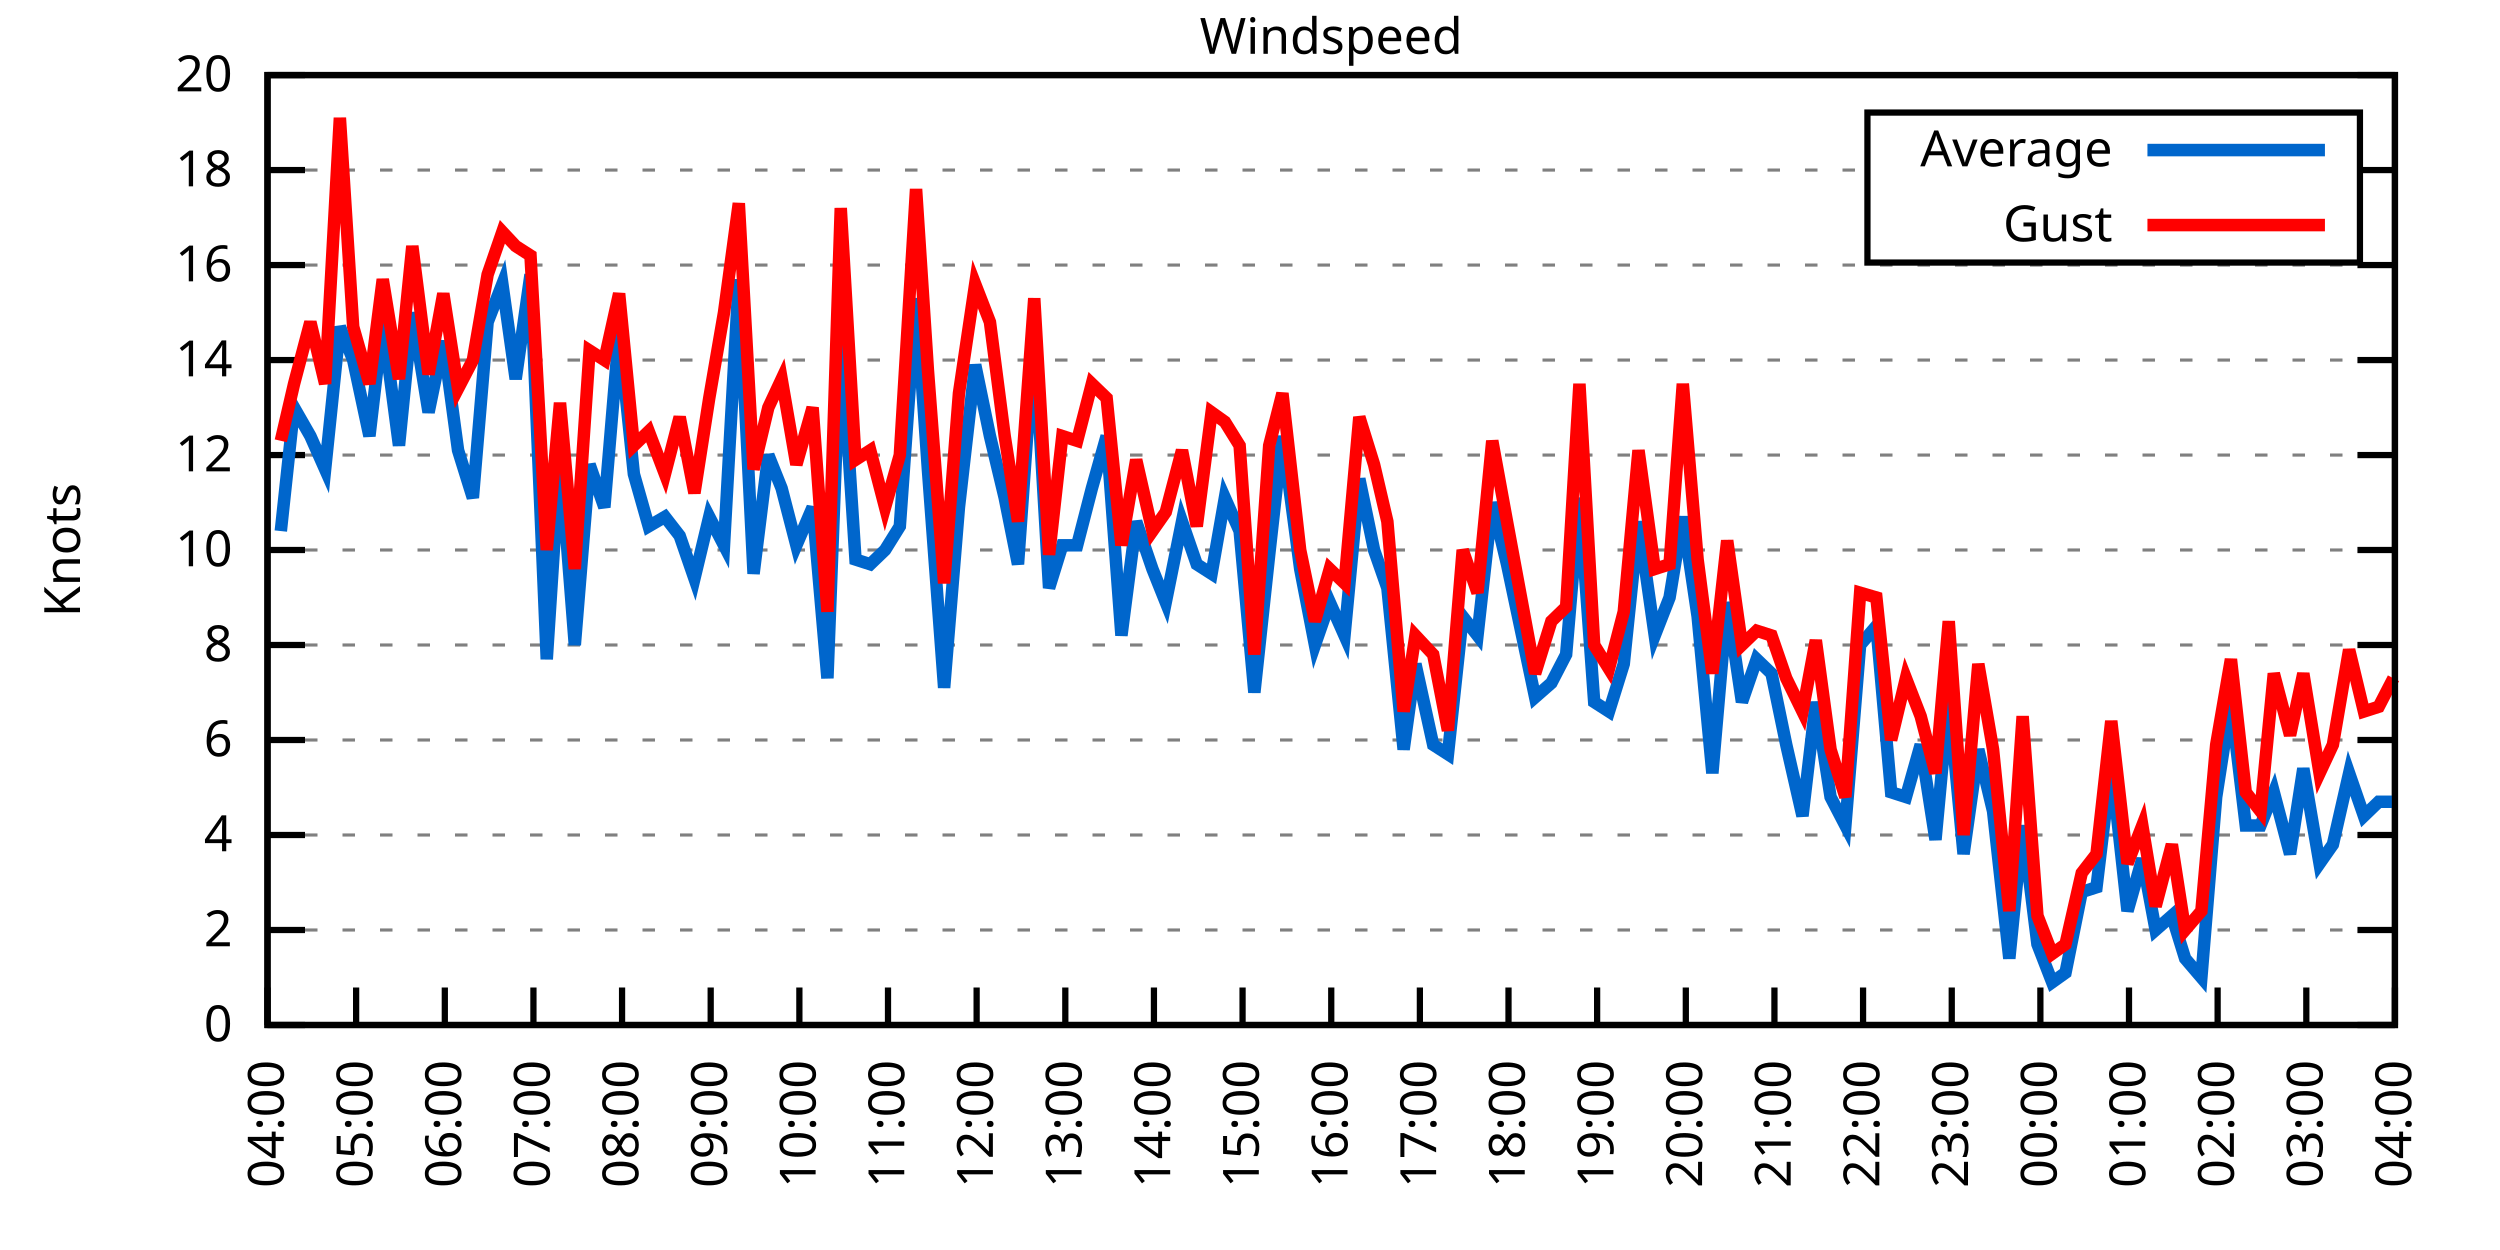
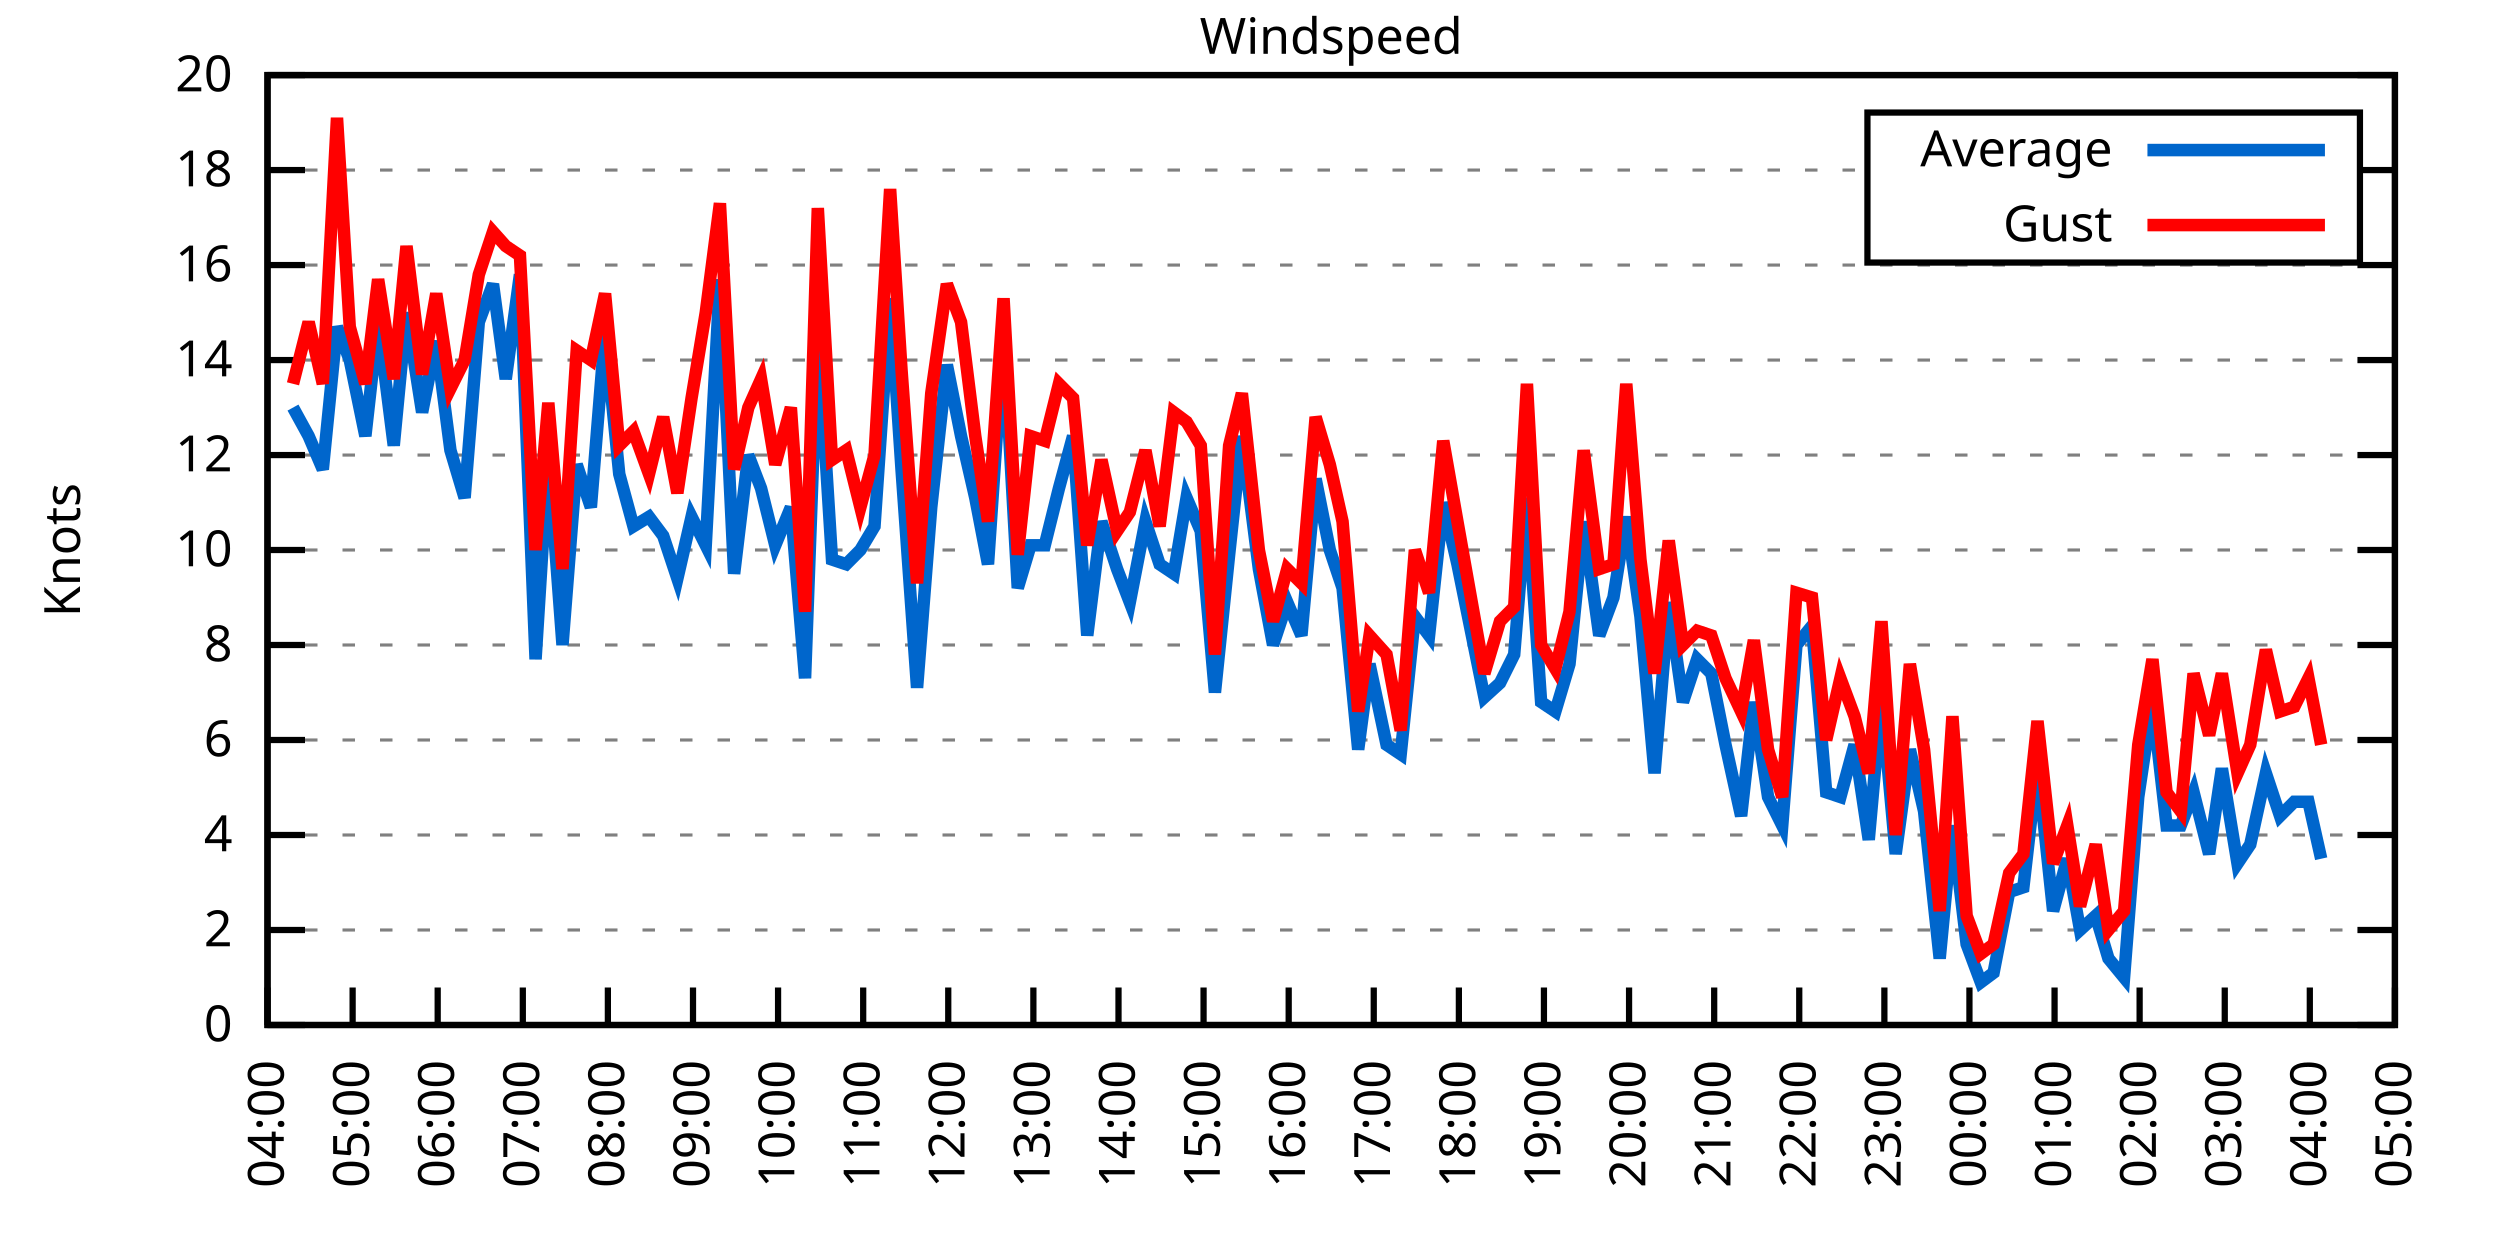
<svg xmlns="http://www.w3.org/2000/svg" xmlns:xlink="http://www.w3.org/1999/xlink" width="400" height="200" viewBox="0 0 400 200">
  <g id="gnuplot_canvas">
    <rect x="0" y="0" width="400" height="200" fill="none" />
    <defs>
      <circle id="gpDot" r="0.5" stroke-width="0.5" stroke="currentColor" />
      <path id="gpPt0" stroke-width="0.333" stroke="currentColor" d="M-1,0 h2 M0,-1 v2" />
      <path id="gpPt1" stroke-width="0.333" stroke="currentColor" d="M-1,-1 L1,1 M1,-1 L-1,1" />
      <path id="gpPt2" stroke-width="0.333" stroke="currentColor" d="M-1,0 L1,0 M0,-1 L0,1 M-1,-1 L1,1 M-1,1 L1,-1" />
      <rect id="gpPt3" stroke-width="0.333" stroke="currentColor" x="-1" y="-1" width="2" height="2" />
      <rect id="gpPt4" stroke-width="0.333" stroke="currentColor" fill="currentColor" x="-1" y="-1" width="2" height="2" />
      <circle id="gpPt5" stroke-width="0.333" stroke="currentColor" cx="0" cy="0" r="1" />
      <use xlink:href="#gpPt5" id="gpPt6" fill="currentColor" stroke="none" />
      <path id="gpPt7" stroke-width="0.333" stroke="currentColor" d="M0,-1.33 L-1.33,0.67 L1.33,0.67 z" />
      <use xlink:href="#gpPt7" id="gpPt8" fill="currentColor" stroke="none" />
      <use xlink:href="#gpPt7" id="gpPt9" stroke="currentColor" transform="rotate(180)" />
      <use xlink:href="#gpPt9" id="gpPt10" fill="currentColor" stroke="none" />
      <use xlink:href="#gpPt3" id="gpPt11" stroke="currentColor" transform="rotate(45)" />
      <use xlink:href="#gpPt11" id="gpPt12" fill="currentColor" stroke="none" />
      <path id="gpPt13" stroke-width="0.333" stroke="currentColor" d="M0,1.330 L1.265,0.411 L0.782,-1.067 L-0.782,-1.076 L-1.265,0.411 z" />
      <use xlink:href="#gpPt13" id="gpPt14" fill="currentColor" stroke="none" />
      <filter id="textbox" filterUnits="objectBoundingBox" x="0" y="0" height="1" width="1">
        <feFlood flood-color="white" flood-opacity="1" result="bgnd" />
        <feComposite in="SourceGraphic" in2="bgnd" operator="atop" />
      </filter>
      <filter id="greybox" filterUnits="objectBoundingBox" x="0" y="0" height="1" width="1">
        <feFlood flood-color="lightgrey" flood-opacity="1" result="grey" />
        <feComposite in="SourceGraphic" in2="grey" operator="atop" />
      </filter>
    </defs>
    <g fill="none" color="white" stroke="currentColor" stroke-width="1.00" stroke-linecap="butt" stroke-linejoin="miter">
</g>
    <g fill="none" color="black" stroke="currentColor" stroke-width="1.00" stroke-linecap="butt" stroke-linejoin="miter">
      <g stroke="none" shape-rendering="crispEdges">
        <polygon fill="rgb(255, 255, 255)" points="42.80,164.00 383.18,164.00 383.18,12.02 42.80,12.02 " />
      </g>
    </g>
    <g fill="none" color="black" stroke="currentColor" stroke-width="1.00" stroke-linecap="butt" stroke-linejoin="miter">
</g>
    <g fill="none" color="black" stroke="black" stroke-width="0.50" stroke-linecap="butt" stroke-linejoin="miter">
</g>
    <g fill="none" color="gray" stroke="currentColor" stroke-width="0.50" stroke-linecap="butt" stroke-linejoin="miter">
      <path stroke="gray" stroke-dasharray="2,4" class="gridline" d="M42.80,164.00 L383.19,164.00  " />
    </g>
    <g fill="none" color="gray" stroke="gray" stroke-width="1.00" stroke-linecap="butt" stroke-linejoin="miter">
</g>
    <g fill="none" color="black" stroke="currentColor" stroke-width="1.00" stroke-linecap="butt" stroke-linejoin="miter">
      <path stroke="black" d="M42.80,164.00 L48.80,164.00 M383.19,164.00 L377.19,164.00  " />
      <g transform="translate(37.20,166.60)" stroke="none" fill="black" font-family="Sans" font-size="8.00" text-anchor="end">
        <text>
          <tspan font-family="Sans"> 0</tspan>
        </text>
      </g>
    </g>
    <g fill="none" color="black" stroke="currentColor" stroke-width="1.00" stroke-linecap="butt" stroke-linejoin="miter">
</g>
    <g fill="none" color="black" stroke="black" stroke-width="0.50" stroke-linecap="butt" stroke-linejoin="miter">
</g>
    <g fill="none" color="gray" stroke="currentColor" stroke-width="0.50" stroke-linecap="butt" stroke-linejoin="miter">
      <path stroke="gray" stroke-dasharray="2,4" class="gridline" d="M42.80,148.80 L383.19,148.80  " />
    </g>
    <g fill="none" color="gray" stroke="gray" stroke-width="1.00" stroke-linecap="butt" stroke-linejoin="miter">
</g>
    <g fill="none" color="black" stroke="currentColor" stroke-width="1.00" stroke-linecap="butt" stroke-linejoin="miter">
      <path stroke="black" d="M42.80,148.80 L48.80,148.80 M383.19,148.80 L377.19,148.80  " />
      <g transform="translate(37.20,151.40)" stroke="none" fill="black" font-family="Sans" font-size="8.00" text-anchor="end">
        <text>
          <tspan font-family="Sans"> 2</tspan>
        </text>
      </g>
    </g>
    <g fill="none" color="black" stroke="currentColor" stroke-width="1.00" stroke-linecap="butt" stroke-linejoin="miter">
</g>
    <g fill="none" color="black" stroke="black" stroke-width="0.50" stroke-linecap="butt" stroke-linejoin="miter">
</g>
    <g fill="none" color="gray" stroke="currentColor" stroke-width="0.50" stroke-linecap="butt" stroke-linejoin="miter">
      <path stroke="gray" stroke-dasharray="2,4" class="gridline" d="M42.80,133.60 L383.19,133.60  " />
    </g>
    <g fill="none" color="gray" stroke="gray" stroke-width="1.00" stroke-linecap="butt" stroke-linejoin="miter">
</g>
    <g fill="none" color="black" stroke="currentColor" stroke-width="1.00" stroke-linecap="butt" stroke-linejoin="miter">
      <path stroke="black" d="M42.80,133.60 L48.80,133.60 M383.19,133.60 L377.19,133.60  " />
      <g transform="translate(37.20,136.20)" stroke="none" fill="black" font-family="Sans" font-size="8.00" text-anchor="end">
        <text>
          <tspan font-family="Sans"> 4</tspan>
        </text>
      </g>
    </g>
    <g fill="none" color="black" stroke="currentColor" stroke-width="1.00" stroke-linecap="butt" stroke-linejoin="miter">
</g>
    <g fill="none" color="black" stroke="black" stroke-width="0.50" stroke-linecap="butt" stroke-linejoin="miter">
</g>
    <g fill="none" color="gray" stroke="currentColor" stroke-width="0.50" stroke-linecap="butt" stroke-linejoin="miter">
      <path stroke="gray" stroke-dasharray="2,4" class="gridline" d="M42.80,118.40 L383.19,118.40  " />
    </g>
    <g fill="none" color="gray" stroke="gray" stroke-width="1.00" stroke-linecap="butt" stroke-linejoin="miter">
</g>
    <g fill="none" color="black" stroke="currentColor" stroke-width="1.00" stroke-linecap="butt" stroke-linejoin="miter">
      <path stroke="black" d="M42.80,118.40 L48.80,118.40 M383.19,118.40 L377.19,118.40  " />
      <g transform="translate(37.20,121.00)" stroke="none" fill="black" font-family="Sans" font-size="8.00" text-anchor="end">
        <text>
          <tspan font-family="Sans"> 6</tspan>
        </text>
      </g>
    </g>
    <g fill="none" color="black" stroke="currentColor" stroke-width="1.00" stroke-linecap="butt" stroke-linejoin="miter">
</g>
    <g fill="none" color="black" stroke="black" stroke-width="0.50" stroke-linecap="butt" stroke-linejoin="miter">
</g>
    <g fill="none" color="gray" stroke="currentColor" stroke-width="0.50" stroke-linecap="butt" stroke-linejoin="miter">
      <path stroke="gray" stroke-dasharray="2,4" class="gridline" d="M42.80,103.20 L383.19,103.20  " />
    </g>
    <g fill="none" color="gray" stroke="gray" stroke-width="1.00" stroke-linecap="butt" stroke-linejoin="miter">
</g>
    <g fill="none" color="black" stroke="currentColor" stroke-width="1.00" stroke-linecap="butt" stroke-linejoin="miter">
      <path stroke="black" d="M42.80,103.20 L48.80,103.20 M383.19,103.20 L377.19,103.20  " />
      <g transform="translate(37.20,105.80)" stroke="none" fill="black" font-family="Sans" font-size="8.00" text-anchor="end">
        <text>
          <tspan font-family="Sans"> 8</tspan>
        </text>
      </g>
    </g>
    <g fill="none" color="black" stroke="currentColor" stroke-width="1.00" stroke-linecap="butt" stroke-linejoin="miter">
</g>
    <g fill="none" color="black" stroke="black" stroke-width="0.50" stroke-linecap="butt" stroke-linejoin="miter">
</g>
    <g fill="none" color="gray" stroke="currentColor" stroke-width="0.50" stroke-linecap="butt" stroke-linejoin="miter">
      <path stroke="gray" stroke-dasharray="2,4" class="gridline" d="M42.80,88.00 L383.19,88.00  " />
    </g>
    <g fill="none" color="gray" stroke="gray" stroke-width="1.00" stroke-linecap="butt" stroke-linejoin="miter">
</g>
    <g fill="none" color="black" stroke="currentColor" stroke-width="1.00" stroke-linecap="butt" stroke-linejoin="miter">
      <path stroke="black" d="M42.80,88.00 L48.80,88.00 M383.19,88.00 L377.19,88.00  " />
      <g transform="translate(37.20,90.60)" stroke="none" fill="black" font-family="Sans" font-size="8.00" text-anchor="end">
        <text>
          <tspan font-family="Sans"> 10</tspan>
        </text>
      </g>
    </g>
    <g fill="none" color="black" stroke="currentColor" stroke-width="1.00" stroke-linecap="butt" stroke-linejoin="miter">
</g>
    <g fill="none" color="black" stroke="black" stroke-width="0.50" stroke-linecap="butt" stroke-linejoin="miter">
</g>
    <g fill="none" color="gray" stroke="currentColor" stroke-width="0.50" stroke-linecap="butt" stroke-linejoin="miter">
      <path stroke="gray" stroke-dasharray="2,4" class="gridline" d="M42.80,72.81 L383.19,72.81  " />
    </g>
    <g fill="none" color="gray" stroke="gray" stroke-width="1.00" stroke-linecap="butt" stroke-linejoin="miter">
</g>
    <g fill="none" color="black" stroke="currentColor" stroke-width="1.00" stroke-linecap="butt" stroke-linejoin="miter">
      <path stroke="black" d="M42.80,72.81 L48.80,72.81 M383.19,72.81 L377.19,72.81  " />
      <g transform="translate(37.20,75.41)" stroke="none" fill="black" font-family="Sans" font-size="8.00" text-anchor="end">
        <text>
          <tspan font-family="Sans"> 12</tspan>
        </text>
      </g>
    </g>
    <g fill="none" color="black" stroke="currentColor" stroke-width="1.00" stroke-linecap="butt" stroke-linejoin="miter">
</g>
    <g fill="none" color="black" stroke="black" stroke-width="0.50" stroke-linecap="butt" stroke-linejoin="miter">
</g>
    <g fill="none" color="gray" stroke="currentColor" stroke-width="0.50" stroke-linecap="butt" stroke-linejoin="miter">
      <path stroke="gray" stroke-dasharray="2,4" class="gridline" d="M42.80,57.61 L383.19,57.61  " />
    </g>
    <g fill="none" color="gray" stroke="gray" stroke-width="1.00" stroke-linecap="butt" stroke-linejoin="miter">
</g>
    <g fill="none" color="black" stroke="currentColor" stroke-width="1.00" stroke-linecap="butt" stroke-linejoin="miter">
      <path stroke="black" d="M42.80,57.61 L48.80,57.61 M383.19,57.61 L377.19,57.61  " />
      <g transform="translate(37.20,60.21)" stroke="none" fill="black" font-family="Sans" font-size="8.00" text-anchor="end">
        <text>
          <tspan font-family="Sans"> 14</tspan>
        </text>
      </g>
    </g>
    <g fill="none" color="black" stroke="currentColor" stroke-width="1.00" stroke-linecap="butt" stroke-linejoin="miter">
</g>
    <g fill="none" color="black" stroke="black" stroke-width="0.50" stroke-linecap="butt" stroke-linejoin="miter">
</g>
    <g fill="none" color="gray" stroke="currentColor" stroke-width="0.50" stroke-linecap="butt" stroke-linejoin="miter">
      <path stroke="gray" stroke-dasharray="2,4" class="gridline" d="M42.80,42.41 L383.19,42.41  " />
    </g>
    <g fill="none" color="gray" stroke="gray" stroke-width="1.00" stroke-linecap="butt" stroke-linejoin="miter">
</g>
    <g fill="none" color="black" stroke="currentColor" stroke-width="1.00" stroke-linecap="butt" stroke-linejoin="miter">
      <path stroke="black" d="M42.80,42.41 L48.80,42.41 M383.19,42.41 L377.19,42.41  " />
      <g transform="translate(37.20,45.01)" stroke="none" fill="black" font-family="Sans" font-size="8.00" text-anchor="end">
        <text>
          <tspan font-family="Sans"> 16</tspan>
        </text>
      </g>
    </g>
    <g fill="none" color="black" stroke="currentColor" stroke-width="1.00" stroke-linecap="butt" stroke-linejoin="miter">
</g>
    <g fill="none" color="black" stroke="black" stroke-width="0.50" stroke-linecap="butt" stroke-linejoin="miter">
</g>
    <g fill="none" color="gray" stroke="currentColor" stroke-width="0.50" stroke-linecap="butt" stroke-linejoin="miter">
      <path stroke="gray" stroke-dasharray="2,4" class="gridline" d="M42.80,27.21 L298.79,27.21 M377.59,27.21 L383.19,27.21  " />
    </g>
    <g fill="none" color="gray" stroke="gray" stroke-width="1.00" stroke-linecap="butt" stroke-linejoin="miter">
</g>
    <g fill="none" color="black" stroke="currentColor" stroke-width="1.00" stroke-linecap="butt" stroke-linejoin="miter">
      <path stroke="black" d="M42.80,27.21 L48.80,27.21 M383.19,27.21 L377.19,27.21  " />
      <g transform="translate(37.20,29.81)" stroke="none" fill="black" font-family="Sans" font-size="8.00" text-anchor="end">
        <text>
          <tspan font-family="Sans"> 18</tspan>
        </text>
      </g>
    </g>
    <g fill="none" color="black" stroke="currentColor" stroke-width="1.00" stroke-linecap="butt" stroke-linejoin="miter">
</g>
    <g fill="none" color="black" stroke="black" stroke-width="0.50" stroke-linecap="butt" stroke-linejoin="miter">
</g>
    <g fill="none" color="gray" stroke="currentColor" stroke-width="0.50" stroke-linecap="butt" stroke-linejoin="miter">
      <path stroke="gray" stroke-dasharray="2,4" class="gridline" d="M42.80,12.01 L383.19,12.01  " />
    </g>
    <g fill="none" color="gray" stroke="gray" stroke-width="1.00" stroke-linecap="butt" stroke-linejoin="miter">
</g>
    <g fill="none" color="black" stroke="currentColor" stroke-width="1.00" stroke-linecap="butt" stroke-linejoin="miter">
      <path stroke="black" d="M42.80,12.01 L48.80,12.01 M383.19,12.01 L377.19,12.01  " />
      <g transform="translate(37.20,14.61)" stroke="none" fill="black" font-family="Sans" font-size="8.00" text-anchor="end">
        <text>
          <tspan font-family="Sans"> 20</tspan>
        </text>
      </g>
    </g>
    <g fill="none" color="black" stroke="currentColor" stroke-width="1.00" stroke-linecap="butt" stroke-linejoin="miter">
      <path stroke="black" d="M42.80,164.00 L42.80,158.00  " />
      <g transform="translate(45.40,169.60) rotate(270.00)" stroke="none" fill="black" font-family="Sans" font-size="8.00" text-anchor="end">
        <text>
          <tspan font-family="Sans">04:00</tspan>
        </text>
      </g>
    </g>
    <g fill="none" color="black" stroke="currentColor" stroke-width="1.00" stroke-linecap="butt" stroke-linejoin="miter">
-       <path stroke="black" d="M56.98,164.00 L56.98,158.00  " />
-       <g transform="translate(59.58,169.60) rotate(270.00)" stroke="none" fill="black" font-family="Sans" font-size="8.00" text-anchor="end">
+       <path stroke="black" d="M56.42,164.00 L56.42,158.00  " />
+       <g transform="translate(59.02,169.60) rotate(270.00)" stroke="none" fill="black" font-family="Sans" font-size="8.00" text-anchor="end">
        <text>
          <tspan font-family="Sans">05:00</tspan>
        </text>
      </g>
    </g>
    <g fill="none" color="black" stroke="currentColor" stroke-width="1.00" stroke-linecap="butt" stroke-linejoin="miter">
-       <path stroke="black" d="M71.17,164.00 L71.17,158.00  " />
-       <g transform="translate(73.77,169.60) rotate(270.00)" stroke="none" fill="black" font-family="Sans" font-size="8.00" text-anchor="end">
+       <path stroke="black" d="M70.03,164.00 L70.03,158.00  " />
+       <g transform="translate(72.63,169.60) rotate(270.00)" stroke="none" fill="black" font-family="Sans" font-size="8.00" text-anchor="end">
        <text>
          <tspan font-family="Sans">06:00</tspan>
        </text>
      </g>
    </g>
    <g fill="none" color="black" stroke="currentColor" stroke-width="1.00" stroke-linecap="butt" stroke-linejoin="miter">
-       <path stroke="black" d="M85.35,164.00 L85.35,158.00  " />
-       <g transform="translate(87.95,169.60) rotate(270.00)" stroke="none" fill="black" font-family="Sans" font-size="8.00" text-anchor="end">
+       <path stroke="black" d="M83.65,164.00 L83.65,158.00  " />
+       <g transform="translate(86.25,169.60) rotate(270.00)" stroke="none" fill="black" font-family="Sans" font-size="8.00" text-anchor="end">
        <text>
          <tspan font-family="Sans">07:00</tspan>
        </text>
      </g>
    </g>
    <g fill="none" color="black" stroke="currentColor" stroke-width="1.00" stroke-linecap="butt" stroke-linejoin="miter">
-       <path stroke="black" d="M99.53,164.00 L99.53,158.00  " />
-       <g transform="translate(102.13,169.60) rotate(270.00)" stroke="none" fill="black" font-family="Sans" font-size="8.00" text-anchor="end">
+       <path stroke="black" d="M97.26,164.00 L97.26,158.00  " />
+       <g transform="translate(99.86,169.60) rotate(270.00)" stroke="none" fill="black" font-family="Sans" font-size="8.00" text-anchor="end">
        <text>
          <tspan font-family="Sans">08:00</tspan>
        </text>
      </g>
    </g>
    <g fill="none" color="black" stroke="currentColor" stroke-width="1.00" stroke-linecap="butt" stroke-linejoin="miter">
-       <path stroke="black" d="M113.71,164.00 L113.71,158.00  " />
-       <g transform="translate(116.31,169.60) rotate(270.00)" stroke="none" fill="black" font-family="Sans" font-size="8.00" text-anchor="end">
+       <path stroke="black" d="M110.88,164.00 L110.88,158.00  " />
+       <g transform="translate(113.48,169.60) rotate(270.00)" stroke="none" fill="black" font-family="Sans" font-size="8.00" text-anchor="end">
        <text>
          <tspan font-family="Sans">09:00</tspan>
        </text>
      </g>
    </g>
    <g fill="none" color="black" stroke="currentColor" stroke-width="1.00" stroke-linecap="butt" stroke-linejoin="miter">
-       <path stroke="black" d="M127.90,164.00 L127.90,158.00  " />
-       <g transform="translate(130.50,169.60) rotate(270.00)" stroke="none" fill="black" font-family="Sans" font-size="8.00" text-anchor="end">
+       <path stroke="black" d="M124.49,164.00 L124.49,158.00  " />
+       <g transform="translate(127.09,169.60) rotate(270.00)" stroke="none" fill="black" font-family="Sans" font-size="8.00" text-anchor="end">
        <text>
          <tspan font-family="Sans">10:00</tspan>
        </text>
      </g>
    </g>
    <g fill="none" color="black" stroke="currentColor" stroke-width="1.00" stroke-linecap="butt" stroke-linejoin="miter">
-       <path stroke="black" d="M142.08,164.00 L142.08,158.00  " />
-       <g transform="translate(144.68,169.60) rotate(270.00)" stroke="none" fill="black" font-family="Sans" font-size="8.00" text-anchor="end">
+       <path stroke="black" d="M138.11,164.00 L138.11,158.00  " />
+       <g transform="translate(140.71,169.60) rotate(270.00)" stroke="none" fill="black" font-family="Sans" font-size="8.00" text-anchor="end">
        <text>
          <tspan font-family="Sans">11:00</tspan>
        </text>
      </g>
    </g>
    <g fill="none" color="black" stroke="currentColor" stroke-width="1.00" stroke-linecap="butt" stroke-linejoin="miter">
-       <path stroke="black" d="M156.26,164.00 L156.26,158.00  " />
-       <g transform="translate(158.86,169.60) rotate(270.00)" stroke="none" fill="black" font-family="Sans" font-size="8.00" text-anchor="end">
+       <path stroke="black" d="M151.72,164.00 L151.72,158.00  " />
+       <g transform="translate(154.32,169.60) rotate(270.00)" stroke="none" fill="black" font-family="Sans" font-size="8.00" text-anchor="end">
        <text>
          <tspan font-family="Sans">12:00</tspan>
        </text>
      </g>
    </g>
    <g fill="none" color="black" stroke="currentColor" stroke-width="1.00" stroke-linecap="butt" stroke-linejoin="miter">
-       <path stroke="black" d="M170.45,164.00 L170.45,158.00  " />
-       <g transform="translate(173.05,169.60) rotate(270.00)" stroke="none" fill="black" font-family="Sans" font-size="8.00" text-anchor="end">
+       <path stroke="black" d="M165.34,164.00 L165.34,158.00  " />
+       <g transform="translate(167.94,169.60) rotate(270.00)" stroke="none" fill="black" font-family="Sans" font-size="8.00" text-anchor="end">
        <text>
          <tspan font-family="Sans">13:00</tspan>
        </text>
      </g>
    </g>
    <g fill="none" color="black" stroke="currentColor" stroke-width="1.00" stroke-linecap="butt" stroke-linejoin="miter">
-       <path stroke="black" d="M184.63,164.00 L184.63,158.00  " />
-       <g transform="translate(187.23,169.60) rotate(270.00)" stroke="none" fill="black" font-family="Sans" font-size="8.00" text-anchor="end">
+       <path stroke="black" d="M178.96,164.00 L178.96,158.00  " />
+       <g transform="translate(181.56,169.60) rotate(270.00)" stroke="none" fill="black" font-family="Sans" font-size="8.00" text-anchor="end">
        <text>
          <tspan font-family="Sans">14:00</tspan>
        </text>
      </g>
    </g>
    <g fill="none" color="black" stroke="currentColor" stroke-width="1.00" stroke-linecap="butt" stroke-linejoin="miter">
-       <path stroke="black" d="M198.81,164.00 L198.81,158.00  " />
-       <g transform="translate(201.41,169.60) rotate(270.00)" stroke="none" fill="black" font-family="Sans" font-size="8.00" text-anchor="end">
+       <path stroke="black" d="M192.57,164.00 L192.57,158.00  " />
+       <g transform="translate(195.17,169.60) rotate(270.00)" stroke="none" fill="black" font-family="Sans" font-size="8.00" text-anchor="end">
        <text>
          <tspan font-family="Sans">15:00</tspan>
        </text>
      </g>
    </g>
    <g fill="none" color="black" stroke="currentColor" stroke-width="1.00" stroke-linecap="butt" stroke-linejoin="miter">
-       <path stroke="black" d="M213.00,164.00 L213.00,158.00  " />
-       <g transform="translate(215.60,169.60) rotate(270.00)" stroke="none" fill="black" font-family="Sans" font-size="8.00" text-anchor="end">
+       <path stroke="black" d="M206.19,164.00 L206.19,158.00  " />
+       <g transform="translate(208.79,169.60) rotate(270.00)" stroke="none" fill="black" font-family="Sans" font-size="8.00" text-anchor="end">
        <text>
          <tspan font-family="Sans">16:00</tspan>
        </text>
      </g>
    </g>
    <g fill="none" color="black" stroke="currentColor" stroke-width="1.00" stroke-linecap="butt" stroke-linejoin="miter">
-       <path stroke="black" d="M227.18,164.00 L227.18,158.00  " />
-       <g transform="translate(229.78,169.60) rotate(270.00)" stroke="none" fill="black" font-family="Sans" font-size="8.00" text-anchor="end">
+       <path stroke="black" d="M219.80,164.00 L219.80,158.00  " />
+       <g transform="translate(222.40,169.60) rotate(270.00)" stroke="none" fill="black" font-family="Sans" font-size="8.00" text-anchor="end">
        <text>
          <tspan font-family="Sans">17:00</tspan>
        </text>
      </g>
    </g>
    <g fill="none" color="black" stroke="currentColor" stroke-width="1.00" stroke-linecap="butt" stroke-linejoin="miter">
-       <path stroke="black" d="M241.36,164.00 L241.36,158.00  " />
-       <g transform="translate(243.96,169.60) rotate(270.00)" stroke="none" fill="black" font-family="Sans" font-size="8.00" text-anchor="end">
+       <path stroke="black" d="M233.42,164.00 L233.42,158.00  " />
+       <g transform="translate(236.02,169.60) rotate(270.00)" stroke="none" fill="black" font-family="Sans" font-size="8.00" text-anchor="end">
        <text>
          <tspan font-family="Sans">18:00</tspan>
        </text>
      </g>
    </g>
    <g fill="none" color="black" stroke="currentColor" stroke-width="1.00" stroke-linecap="butt" stroke-linejoin="miter">
-       <path stroke="black" d="M255.54,164.00 L255.54,158.00  " />
-       <g transform="translate(258.14,169.60) rotate(270.00)" stroke="none" fill="black" font-family="Sans" font-size="8.00" text-anchor="end">
+       <path stroke="black" d="M247.03,164.00 L247.03,158.00  " />
+       <g transform="translate(249.63,169.60) rotate(270.00)" stroke="none" fill="black" font-family="Sans" font-size="8.00" text-anchor="end">
        <text>
          <tspan font-family="Sans">19:00</tspan>
        </text>
      </g>
    </g>
    <g fill="none" color="black" stroke="currentColor" stroke-width="1.00" stroke-linecap="butt" stroke-linejoin="miter">
-       <path stroke="black" d="M269.73,164.00 L269.73,158.00  " />
-       <g transform="translate(272.33,169.60) rotate(270.00)" stroke="none" fill="black" font-family="Sans" font-size="8.00" text-anchor="end">
+       <path stroke="black" d="M260.65,164.00 L260.65,158.00  " />
+       <g transform="translate(263.25,169.60) rotate(270.00)" stroke="none" fill="black" font-family="Sans" font-size="8.00" text-anchor="end">
        <text>
          <tspan font-family="Sans">20:00</tspan>
        </text>
      </g>
    </g>
    <g fill="none" color="black" stroke="currentColor" stroke-width="1.00" stroke-linecap="butt" stroke-linejoin="miter">
-       <path stroke="black" d="M283.91,164.00 L283.91,158.00  " />
-       <g transform="translate(286.51,169.60) rotate(270.00)" stroke="none" fill="black" font-family="Sans" font-size="8.00" text-anchor="end">
+       <path stroke="black" d="M274.27,164.00 L274.27,158.00  " />
+       <g transform="translate(276.87,169.60) rotate(270.00)" stroke="none" fill="black" font-family="Sans" font-size="8.00" text-anchor="end">
        <text>
          <tspan font-family="Sans">21:00</tspan>
        </text>
      </g>
    </g>
    <g fill="none" color="black" stroke="currentColor" stroke-width="1.00" stroke-linecap="butt" stroke-linejoin="miter">
-       <path stroke="black" d="M298.09,164.00 L298.09,158.00  " />
-       <g transform="translate(300.69,169.60) rotate(270.00)" stroke="none" fill="black" font-family="Sans" font-size="8.00" text-anchor="end">
+       <path stroke="black" d="M287.88,164.00 L287.88,158.00  " />
+       <g transform="translate(290.48,169.60) rotate(270.00)" stroke="none" fill="black" font-family="Sans" font-size="8.00" text-anchor="end">
        <text>
          <tspan font-family="Sans">22:00</tspan>
        </text>
      </g>
    </g>
    <g fill="none" color="black" stroke="currentColor" stroke-width="1.00" stroke-linecap="butt" stroke-linejoin="miter">
-       <path stroke="black" d="M312.28,164.00 L312.28,158.00  " />
-       <g transform="translate(314.88,169.60) rotate(270.00)" stroke="none" fill="black" font-family="Sans" font-size="8.00" text-anchor="end">
+       <path stroke="black" d="M301.50,164.00 L301.50,158.00  " />
+       <g transform="translate(304.10,169.60) rotate(270.00)" stroke="none" fill="black" font-family="Sans" font-size="8.00" text-anchor="end">
        <text>
          <tspan font-family="Sans">23:00</tspan>
        </text>
      </g>
    </g>
    <g fill="none" color="black" stroke="currentColor" stroke-width="1.00" stroke-linecap="butt" stroke-linejoin="miter">
-       <path stroke="black" d="M326.46,164.00 L326.46,158.00  " />
-       <g transform="translate(329.06,169.60) rotate(270.00)" stroke="none" fill="black" font-family="Sans" font-size="8.00" text-anchor="end">
+       <path stroke="black" d="M315.11,164.00 L315.11,158.00  " />
+       <g transform="translate(317.71,169.60) rotate(270.00)" stroke="none" fill="black" font-family="Sans" font-size="8.00" text-anchor="end">
        <text>
          <tspan font-family="Sans">00:00</tspan>
        </text>
      </g>
    </g>
    <g fill="none" color="black" stroke="currentColor" stroke-width="1.00" stroke-linecap="butt" stroke-linejoin="miter">
-       <path stroke="black" d="M340.64,164.00 L340.64,158.00  " />
-       <g transform="translate(343.24,169.60) rotate(270.00)" stroke="none" fill="black" font-family="Sans" font-size="8.00" text-anchor="end">
+       <path stroke="black" d="M328.73,164.00 L328.73,158.00  " />
+       <g transform="translate(331.33,169.60) rotate(270.00)" stroke="none" fill="black" font-family="Sans" font-size="8.00" text-anchor="end">
        <text>
          <tspan font-family="Sans">01:00</tspan>
        </text>
      </g>
    </g>
    <g fill="none" color="black" stroke="currentColor" stroke-width="1.00" stroke-linecap="butt" stroke-linejoin="miter">
-       <path stroke="black" d="M354.82,164.00 L354.82,158.00  " />
-       <g transform="translate(357.42,169.60) rotate(270.00)" stroke="none" fill="black" font-family="Sans" font-size="8.00" text-anchor="end">
+       <path stroke="black" d="M342.34,164.00 L342.34,158.00  " />
+       <g transform="translate(344.94,169.60) rotate(270.00)" stroke="none" fill="black" font-family="Sans" font-size="8.00" text-anchor="end">
        <text>
          <tspan font-family="Sans">02:00</tspan>
        </text>
      </g>
    </g>
    <g fill="none" color="black" stroke="currentColor" stroke-width="1.00" stroke-linecap="butt" stroke-linejoin="miter">
-       <path stroke="black" d="M369.01,164.00 L369.01,158.00  " />
-       <g transform="translate(371.61,169.60) rotate(270.00)" stroke="none" fill="black" font-family="Sans" font-size="8.00" text-anchor="end">
+       <path stroke="black" d="M355.96,164.00 L355.96,158.00  " />
+       <g transform="translate(358.56,169.60) rotate(270.00)" stroke="none" fill="black" font-family="Sans" font-size="8.00" text-anchor="end">
        <text>
          <tspan font-family="Sans">03:00</tspan>
+         </text>
+       </g>
+     </g>
+     <g fill="none" color="black" stroke="currentColor" stroke-width="1.00" stroke-linecap="butt" stroke-linejoin="miter">
+       <path stroke="black" d="M369.57,164.00 L369.57,158.00  " />
+       <g transform="translate(372.17,169.60) rotate(270.00)" stroke="none" fill="black" font-family="Sans" font-size="8.00" text-anchor="end">
+         <text>
+           <tspan font-family="Sans">04:00</tspan>
        </text>
      </g>
    </g>
    <g fill="none" color="black" stroke="currentColor" stroke-width="1.00" stroke-linecap="butt" stroke-linejoin="miter">
      <path stroke="black" d="M383.19,164.00 L383.19,158.00  " />
      <g transform="translate(385.79,169.60) rotate(270.00)" stroke="none" fill="black" font-family="Sans" font-size="8.00" text-anchor="end">
        <text>
-           <tspan font-family="Sans">04:00</tspan>
+           <tspan font-family="Sans">05:00</tspan>
        </text>
      </g>
    </g>
    <g fill="none" color="black" stroke="currentColor" stroke-width="1.00" stroke-linecap="butt" stroke-linejoin="miter">
</g>
    <g fill="none" color="black" stroke="currentColor" stroke-width="1.00" stroke-linecap="butt" stroke-linejoin="miter">
      <path stroke="black" d="M42.80,12.01 L42.80,164.00 L383.19,164.00 L383.19,12.01 L42.80,12.01 Z  " />
    </g>
    <g fill="none" color="black" stroke="currentColor" stroke-width="1.00" stroke-linecap="butt" stroke-linejoin="miter">
</g>
    <g fill="none" color="black" stroke="currentColor" stroke-width="1.00" stroke-linecap="butt" stroke-linejoin="miter">
      <path stroke="black" d="M298.79,42.01 L298.79,18.01 L377.59,18.01 L377.59,42.01 L298.79,42.01 Z  " />
    </g>
    <g id="Windspeed_plot_1">
      <g fill="none" color="white" stroke="black" stroke-width="2.00" stroke-linecap="butt" stroke-linejoin="miter">
</g>
      <g fill="none" color="black" stroke="currentColor" stroke-width="2.00" stroke-linecap="butt" stroke-linejoin="miter">
        <g transform="translate(337.99,26.61)" stroke="none" fill="black" font-family="Sans" font-size="8.00" text-anchor="end">
          <text>
            <tspan font-family="Sans">Average</tspan>
          </text>
        </g>
      </g>
      <g fill="none" color="black" stroke="currentColor" stroke-width="2.00" stroke-linecap="butt" stroke-linejoin="miter">
-         <path stroke="rgb(  0, 102, 204)" d="M343.59,24.01 L371.99,24.01 M44.93,84.97 L47.05,65.21 L49.66,69.77 L52.02,75.09 L54.38,52.29 L56.51,57.61   L59.11,69.77 L61.24,51.53 L63.84,71.29 L65.97,50.01 L68.57,65.97 L70.93,54.57 L73.29,72.05 L75.66,79.65   L78.02,51.53 L80.38,45.45 L82.51,60.65 L84.88,43.93 L87.48,105.48 L89.60,72.81 L91.97,103.20 L94.33,74.33   L96.70,81.17 L99.06,53.05 L101.42,75.85 L103.79,84.21 L106.39,82.69 L108.75,85.73 L111.11,92.56 L113.48,82.69   L115.84,87.25 L118.21,44.69 L120.57,91.80 L122.93,72.81 L125.06,78.13 L127.42,87.25 L130.02,81.17 L132.39,108.52   L134.52,53.05 L136.88,89.52 L139.24,90.28 L141.61,88.00 L143.97,84.21 L146.57,47.73 L148.46,75.09 L151.06,110.04   L153.43,81.17 L156.03,58.37 L158.39,69.77 L160.75,79.65 L162.88,90.28 L165.48,53.81 L167.85,94.08 L169.97,87.25   L172.34,87.25 L174.70,78.13 L177.06,69.77 L179.43,101.68 L181.79,83.45 L184.39,91.04 L186.52,96.36 L189.12,83.45   L191.48,90.28 L193.85,91.80 L195.98,79.65 L198.34,84.97 L200.70,110.80 L203.07,88.76 L205.19,69.77 L208.03,91.04   L210.39,103.20 L212.76,96.36 L215.12,101.68 L217.49,76.61 L219.85,88.00 L221.98,94.08 L224.58,119.92 L226.47,106.24   L229.31,119.16 L231.67,120.68 L234.03,98.64 L236.40,101.68 L238.76,80.41 L241.12,90.28 L245.62,111.56 L248.22,109.28   L250.58,104.72 L252.71,79.65 L255.07,112.32 L257.43,113.84 L259.80,106.24 L262.16,83.45 L264.76,101.68 L267.13,95.60   L269.25,82.69 L271.62,98.64 L273.98,123.72 L276.35,96.36 L278.71,112.32 L281.07,105.48 L283.44,107.76 L285.80,119.16   L288.40,130.56 L290.53,112.32 L292.89,127.52 L295.26,132.08 L297.62,103.20 L300.22,100.16 L302.58,126.76 L304.95,127.52   L307.31,119.16 L309.68,134.36 L311.80,111.56 L314.17,136.64 L316.53,119.92 L318.89,129.80 L321.49,153.36 L323.62,132.08   L325.99,151.08 L328.35,157.16 L330.48,155.64 L333.08,142.72 L335.44,141.96 L337.80,122.20 L340.40,145.76 L342.77,137.40   L344.90,148.80 L347.50,146.52 L349.62,153.36 L352.22,156.40 L354.59,127.52 L356.95,112.32 L359.32,132.08 L361.68,132.08   L363.81,126.76 L366.41,136.64 L368.53,122.96 L371.13,138.16 L373.26,135.12 L375.86,123.72 L378.23,130.56 L380.59,128.28   L382.95,128.28  " />
+         <path stroke="rgb(  0, 102, 204)" d="M343.59,24.01 L371.99,24.01 M46.88,65.21 L49.38,69.77 L51.65,75.09 L53.92,52.29 L55.96,57.61 L58.46,69.77   L60.50,51.53 L63.00,71.29 L65.04,50.01 L67.54,65.97 L69.80,54.57 L72.07,72.05 L74.34,79.65 L76.61,51.53   L78.88,45.45 L80.92,60.65 L83.19,43.93 L85.69,105.48 L87.73,72.81 L90.00,103.20 L92.27,74.33 L94.54,81.17   L96.81,53.05 L99.08,75.85 L101.35,84.21 L103.84,82.69 L106.11,85.73 L108.38,92.56 L110.65,82.69 L112.92,87.25   L115.19,44.69 L117.46,91.80 L119.73,72.81 L121.77,78.13 L124.04,87.25 L126.54,81.17 L128.81,108.52 L130.85,53.05   L133.12,89.52 L135.39,90.28 L137.66,88.00 L139.92,84.21 L142.42,47.73 L144.24,75.09 L146.73,110.04 L149.00,81.17   L151.50,58.37 L153.77,69.77 L156.04,79.65 L158.08,90.28 L160.57,53.81 L162.84,94.08 L164.89,87.25 L167.16,87.25   L169.43,78.13 L171.69,69.77 L173.96,101.68 L176.23,83.45 L178.73,91.04 L180.77,96.36 L183.27,83.45 L185.54,90.28   L187.81,91.80 L189.85,79.65 L192.12,84.97 L194.39,110.80 L196.66,88.76 L198.70,69.77 L201.42,91.04 L203.69,103.20   L205.96,96.36 L208.23,101.68 L210.50,76.61 L212.77,88.00 L214.81,94.08 L217.31,119.92 L219.12,106.24 L221.85,119.16   L224.11,120.68 L226.38,98.64 L228.65,101.68 L230.92,80.41 L233.19,90.28 L237.50,111.56 L240.00,109.28 L242.27,104.72   L244.31,79.65 L246.58,112.32 L248.85,113.84 L251.12,106.24 L253.39,83.45 L255.88,101.68 L258.15,95.60 L260.20,82.69   L262.47,98.64 L264.73,123.72 L267.00,96.36 L269.27,112.32 L271.54,105.48 L273.81,107.76 L276.08,119.16 L278.58,130.56   L280.62,112.32 L282.89,127.52 L285.16,132.08 L287.43,103.20 L289.92,100.16 L292.19,126.76 L294.46,127.52 L296.73,119.16   L299.00,134.36 L301.04,111.56 L303.31,136.64 L305.58,119.92 L307.85,129.80 L310.35,153.36 L312.39,132.08 L314.66,151.08   L316.93,157.16 L318.97,155.64 L321.47,142.72 L323.74,141.96 L326.00,122.20 L328.50,145.76 L330.77,137.40 L332.81,148.80   L335.31,146.52 L337.35,153.36 L339.85,156.40 L342.12,127.52 L344.39,112.32 L346.65,132.08 L348.92,132.08 L350.97,126.76   L353.46,136.64 L355.50,122.96 L358.00,138.16 L360.04,135.12 L362.54,123.72 L364.81,130.56 L367.08,128.28 L369.35,128.28   L371.39,137.40  " />
      </g>
    </g>
    <g id="Windspeed_plot_2">
      <g fill="none" color="black" stroke="currentColor" stroke-width="2.00" stroke-linecap="butt" stroke-linejoin="miter">
        <g transform="translate(337.99,38.61)" stroke="none" fill="black" font-family="Sans" font-size="8.00" text-anchor="end">
          <text>
            <tspan font-family="Sans">Gust</tspan>
          </text>
        </g>
      </g>
      <g fill="none" color="black" stroke="currentColor" stroke-width="2.00" stroke-linecap="butt" stroke-linejoin="miter">
-         <path stroke="rgb(255,   0,   0)" d="M343.59,36.01 L371.99,36.01 M44.93,70.53 L47.05,61.41 L49.66,51.53 L52.02,61.41 L54.38,18.85 L56.51,52.29   L59.11,61.41 L61.24,44.69 L63.84,60.65 L65.97,39.37 L68.57,59.89 L70.93,46.97 L73.29,62.17 L75.66,57.61   L78.02,43.93 L80.38,37.09 L82.51,39.37 L84.88,40.89 L87.48,88.00 L89.60,64.45 L91.97,91.04 L94.33,56.09   L96.70,57.61 L99.06,46.97 L101.42,71.29 L103.79,69.01 L106.39,75.85 L108.75,66.73 L111.11,78.89 L113.48,63.69   L115.84,50.01 L118.21,32.53 L120.57,75.09 L122.93,65.21 L125.06,60.65 L127.42,74.33 L130.02,65.21 L132.39,97.88   L134.52,33.29 L136.88,73.57 L139.24,72.05 L141.61,81.17 L143.97,72.81 L146.57,30.25 L148.46,59.13 L151.06,93.32   L153.43,62.93 L156.03,45.45 L158.39,51.53 L160.75,69.77 L162.88,83.45 L165.48,47.73 L167.85,88.76 L169.97,69.77   L172.34,70.53 L174.70,61.41 L177.06,63.69 L179.43,87.25 L181.79,73.57 L184.39,84.97 L186.52,81.93 L189.12,72.05   L191.48,84.21 L193.85,65.97 L195.98,67.49 L198.34,71.29 L200.70,104.72 L203.07,71.29 L205.19,62.93 L208.03,88.00   L210.39,99.40 L212.76,91.04 L215.12,93.32 L217.49,66.73 L219.85,74.33 L221.98,83.45 L224.58,113.84 L226.47,101.68   L229.31,104.72 L231.67,116.88 L234.03,88.00 L236.40,94.84 L238.76,70.53 L241.12,83.45 L245.62,107.76 L248.22,99.40   L250.58,97.12 L252.71,61.41 L255.07,103.20 L257.43,107.00 L259.80,97.88 L262.16,72.05 L264.76,91.04 L267.13,90.28   L269.25,61.41 L271.62,89.52 L273.98,107.76 L276.35,86.49 L278.71,103.20 L281.07,100.92 L283.44,101.68 L285.80,108.52   L288.40,113.84 L290.53,102.44 L292.89,119.92 L295.26,127.52 L297.62,94.84 L300.22,95.60 L302.58,118.40 L304.95,108.52   L307.31,114.60 L309.68,123.72 L311.80,99.40 L314.17,133.60 L316.53,106.24 L318.89,119.92 L321.49,145.76 L323.62,114.60   L325.99,146.52 L328.35,152.60 L330.48,151.08 L333.08,139.68 L335.44,136.64 L337.80,115.36 L340.40,138.16 L342.77,132.08   L344.90,145.00 L347.50,135.12 L349.62,148.80 L352.22,145.76 L354.59,119.16 L356.95,105.48 L359.32,126.76 L361.68,129.80   L363.81,107.76 L366.41,117.64 L368.53,107.76 L371.13,123.72 L373.26,119.16 L375.86,103.96 L378.23,113.84 L380.59,113.08   L382.95,108.52  " />
+         <path stroke="rgb(255,   0,   0)" d="M343.59,36.01 L371.99,36.01 M46.88,61.41 L49.38,51.53 L51.65,61.41 L53.92,18.85 L55.96,52.29 L58.46,61.41   L60.50,44.69 L63.00,60.65 L65.04,39.37 L67.54,59.89 L69.80,46.97 L72.07,62.17 L74.34,57.61 L76.61,43.93   L78.88,37.09 L80.92,39.37 L83.19,40.89 L85.69,88.00 L87.73,64.45 L90.00,91.04 L92.27,56.09 L94.54,57.61   L96.81,46.97 L99.08,71.29 L101.35,69.01 L103.84,75.85 L106.11,66.73 L108.38,78.89 L110.65,63.69 L112.92,50.01   L115.19,32.53 L117.46,75.09 L119.73,65.21 L121.77,60.65 L124.04,74.33 L126.54,65.21 L128.81,97.88 L130.85,33.29   L133.12,73.57 L135.39,72.05 L137.66,81.17 L139.92,72.81 L142.42,30.25 L144.24,59.13 L146.73,93.32 L149.00,62.93   L151.50,45.45 L153.77,51.53 L156.04,69.77 L158.08,83.45 L160.57,47.73 L162.84,88.76 L164.89,69.77 L167.16,70.53   L169.43,61.41 L171.69,63.69 L173.96,87.25 L176.23,73.57 L178.73,84.97 L180.77,81.93 L183.27,72.05 L185.54,84.21   L187.81,65.97 L189.85,67.49 L192.12,71.29 L194.39,104.72 L196.66,71.29 L198.70,62.93 L201.42,88.00 L203.69,99.40   L205.96,91.04 L208.23,93.32 L210.50,66.73 L212.77,74.33 L214.81,83.45 L217.31,113.84 L219.12,101.68 L221.85,104.72   L224.11,116.88 L226.38,88.00 L228.65,94.84 L230.92,70.53 L233.19,83.45 L237.50,107.76 L240.00,99.40 L242.27,97.12   L244.31,61.41 L246.58,103.20 L248.85,107.00 L251.12,97.88 L253.39,72.05 L255.88,91.04 L258.15,90.28 L260.20,61.41   L262.47,89.52 L264.73,107.76 L267.00,86.49 L269.27,103.20 L271.54,100.92 L273.81,101.68 L276.08,108.52 L278.58,113.84   L280.62,102.44 L282.89,119.92 L285.16,127.52 L287.43,94.84 L289.92,95.60 L292.19,118.40 L294.46,108.52 L296.73,114.60   L299.00,123.72 L301.04,99.40 L303.31,133.60 L305.58,106.24 L307.85,119.92 L310.35,145.76 L312.39,114.60 L314.66,146.52   L316.93,152.60 L318.97,151.08 L321.47,139.68 L323.74,136.64 L326.00,115.36 L328.50,138.16 L330.77,132.08 L332.81,145.00   L335.31,135.12 L337.35,148.80 L339.85,145.76 L342.12,119.16 L344.39,105.48 L346.65,126.76 L348.92,129.80 L350.97,107.76   L353.46,117.64 L355.50,107.76 L358.00,123.72 L360.04,119.16 L362.54,103.96 L364.81,113.84 L367.08,113.08 L369.35,108.52   L371.39,119.16  " />
      </g>
    </g>
    <g fill="none" color="black" stroke="currentColor" stroke-width="2.00" stroke-linecap="butt" stroke-linejoin="miter">
</g>
    <g fill="none" color="black" stroke="black" stroke-width="1.00" stroke-linecap="butt" stroke-linejoin="miter">
</g>
    <g fill="none" color="black" stroke="currentColor" stroke-width="1.00" stroke-linecap="butt" stroke-linejoin="miter">
      <path stroke="black" d="M42.80,12.01 L42.80,164.00 L383.19,164.00 L383.19,12.01 L42.80,12.01 Z  " />
      <g transform="translate(12.80,88.01) rotate(270.00)" stroke="none" fill="black" font-family="Sans" font-size="8.00" text-anchor="middle">
        <text>
          <tspan font-family="Sans">Knots</tspan>
        </text>
      </g>
    </g>
    <g fill="none" color="black" stroke="currentColor" stroke-width="1.00" stroke-linecap="butt" stroke-linejoin="miter">
</g>
    <g fill="none" color="black" stroke="currentColor" stroke-width="1.00" stroke-linecap="butt" stroke-linejoin="miter">
      <g transform="translate(212.99,8.61)" stroke="none" fill="black" font-family="Sans" font-size="8.00" text-anchor="middle">
        <text>
          <tspan font-family="Sans">Windspeed</tspan>
        </text>
      </g>
    </g>
    <g fill="none" color="black" stroke="currentColor" stroke-width="1.00" stroke-linecap="butt" stroke-linejoin="miter">
</g>
  </g>
</svg>
